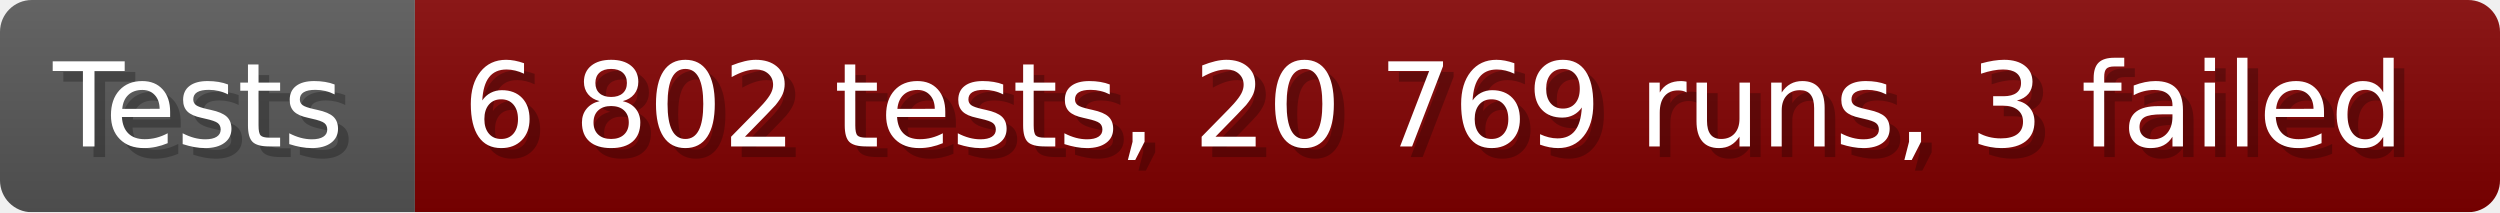
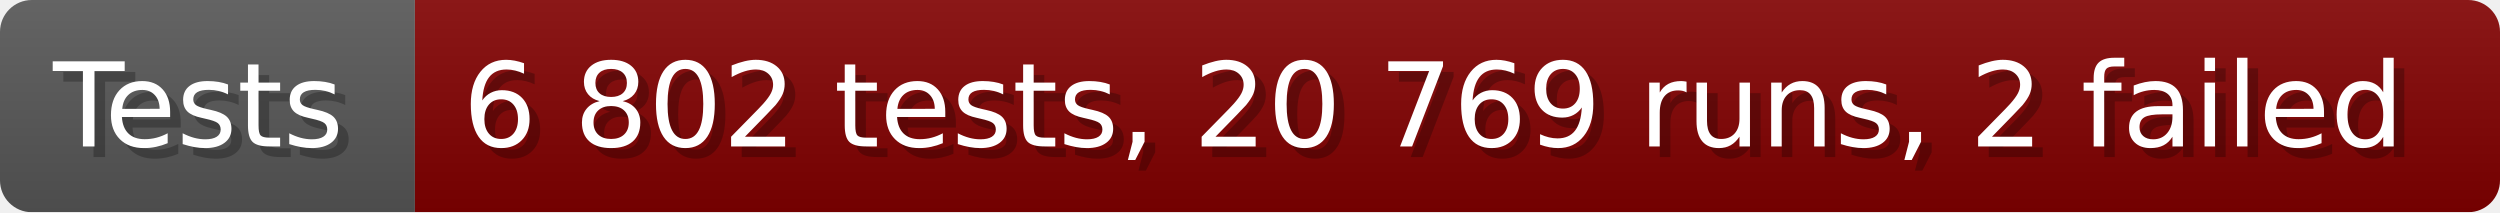
- <svg xmlns="http://www.w3.org/2000/svg" width="235.6" height="20" viewBox="0 0 2356 200" role="img" aria-label="Tests: 6 802 tests, 20 769 runs, 3 failed">
+ <svg xmlns="http://www.w3.org/2000/svg" width="235.6" height="20" viewBox="0 0 2356 200" role="img" aria-label="Tests: 6 802 tests, 20 769 runs, 2 failed">
  <linearGradient id="a" x2="0" y2="100%">
    <stop offset="0" stop-opacity=".1" stop-color="#EEE" />
    <stop offset="1" stop-opacity=".1" />
  </linearGradient>
  <mask id="m">
    <rect width="2356" height="200" rx="30" fill="#FFF" />
  </mask>
  <g mask="url(#m)">
    <rect width="391" height="200" fill="#555" />
    <rect width="1965" height="200" fill="#800000" x="391" />
    <rect width="2356" height="200" fill="url(#a)" />
  </g>
  <g aria-hidden="true" fill="#fff" text-anchor="start" font-family="Verdana,DejaVu Sans,sans-serif" font-size="110">
    <text x="60" y="148" textLength="291" fill="#000" opacity="0.25">Tests</text>
    <text x="50" y="138" textLength="291">Tests</text>
-     <text x="446" y="148" textLength="1865" fill="#000" opacity="0.25">6 802 tests, 20 769 runs, 3 failed</text>
-     <text x="436" y="138" textLength="1865">6 802 tests, 20 769 runs, 3 failed</text>
+     <text x="446" y="148" textLength="1865" fill="#000" opacity="0.25">6 802 tests, 20 769 runs, 2 failed</text>
+     <text x="436" y="138" textLength="1865">6 802 tests, 20 769 runs, 2 failed</text>
  </g>
</svg>
